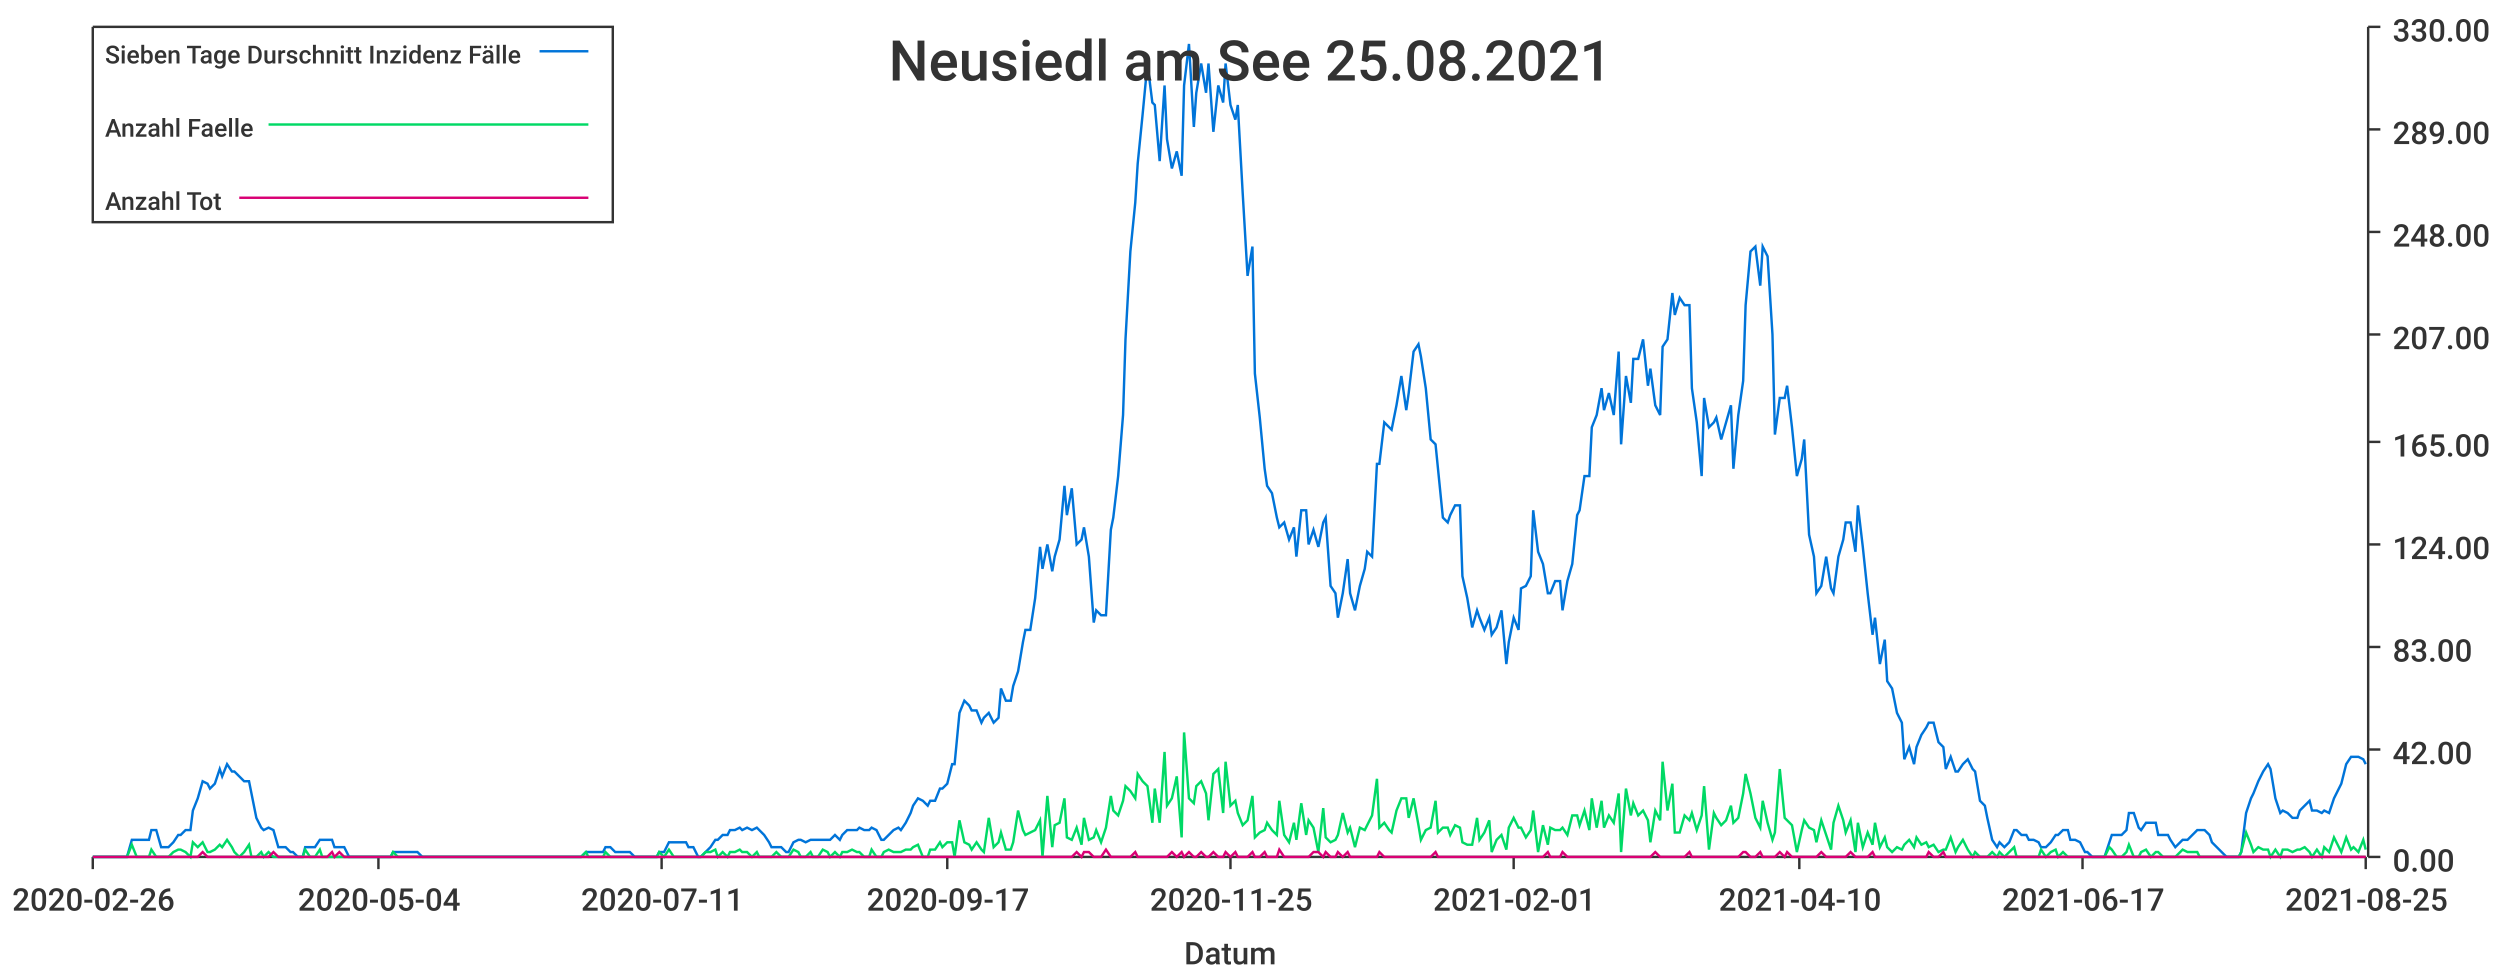
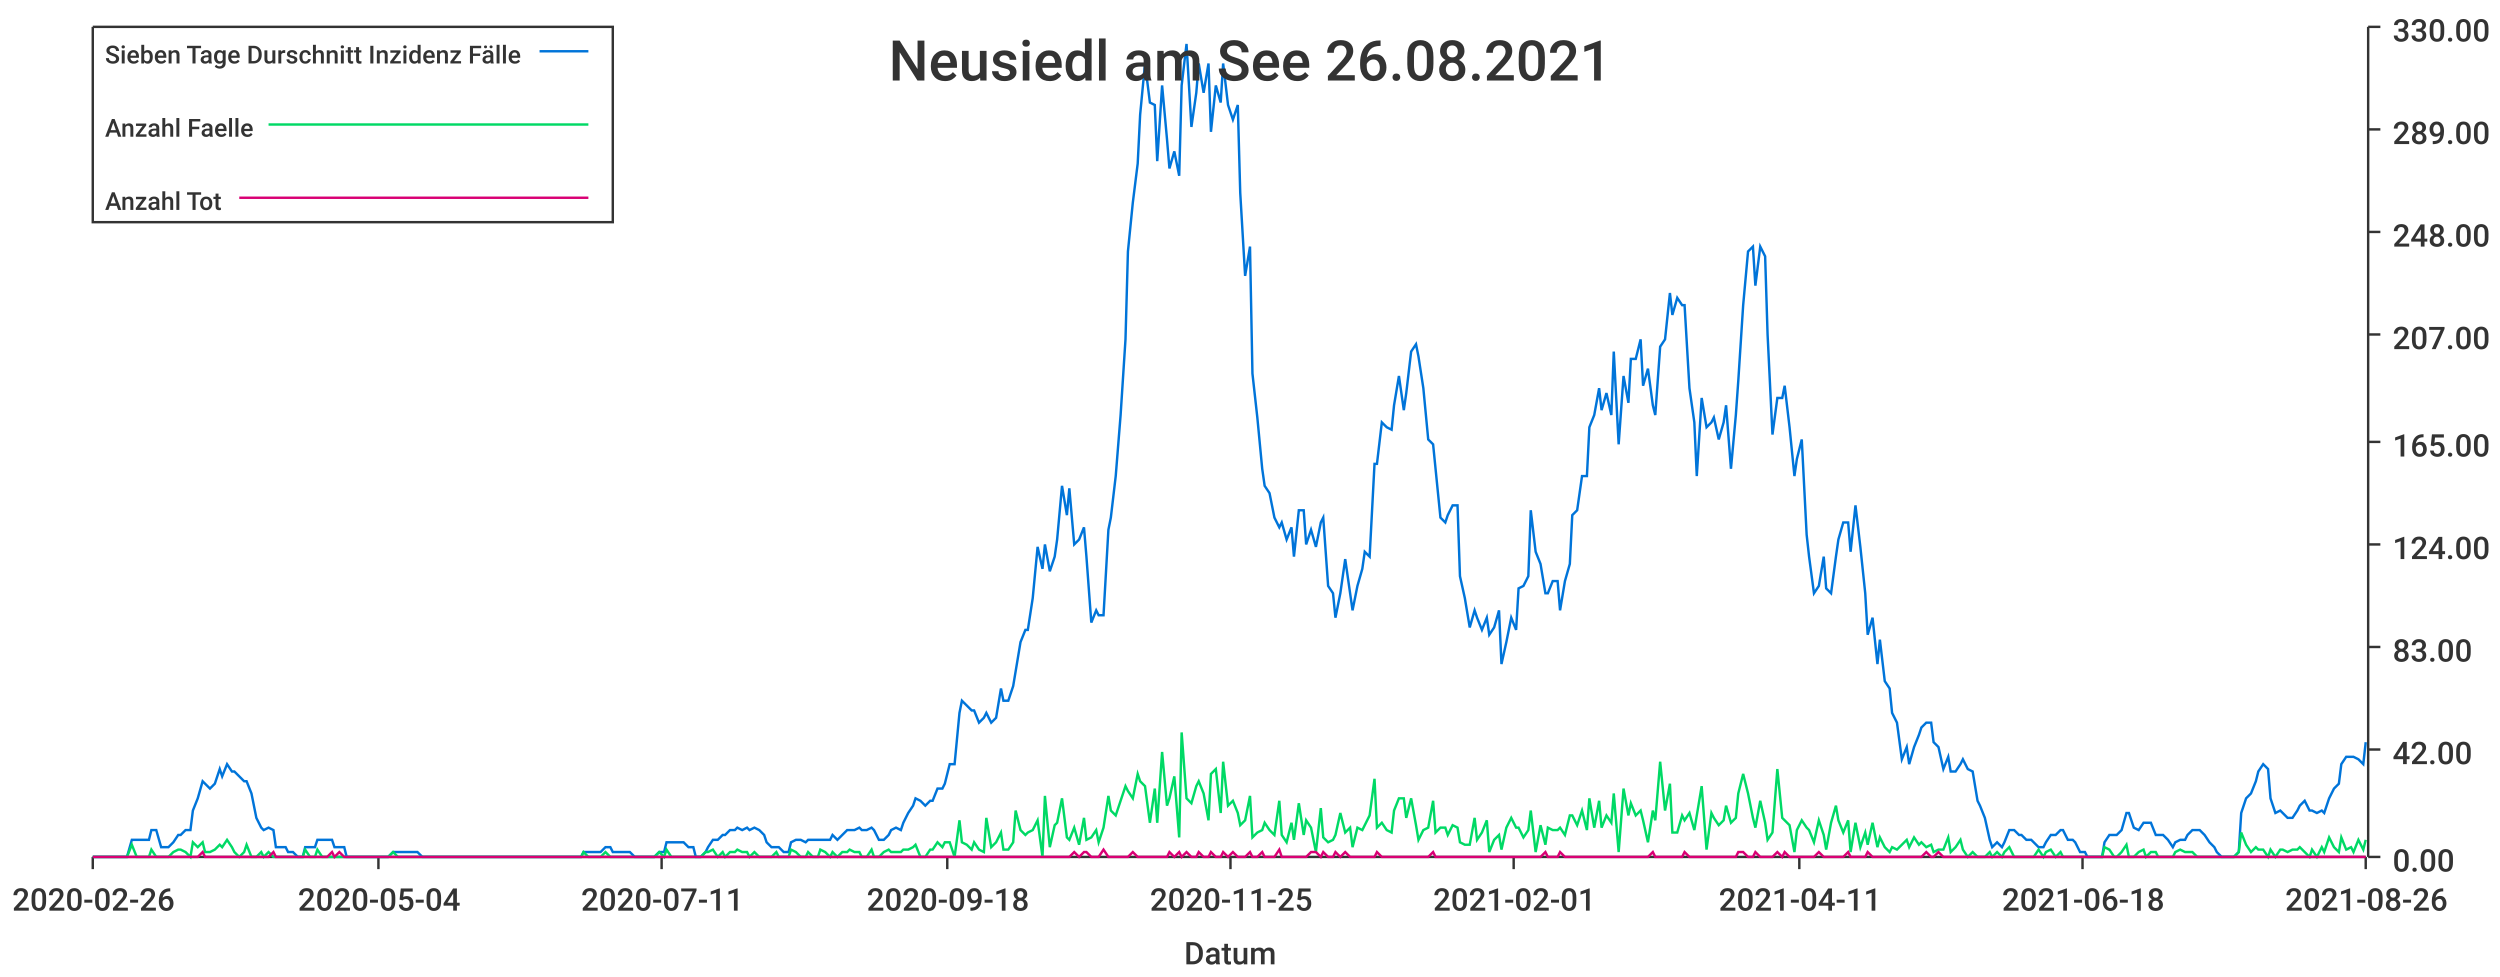
<svg xmlns="http://www.w3.org/2000/svg" width="1024" height="400">\n<path d="M 0 0 L 1024 0 L 1024 400 L 0 400 L 0 0" style="stroke-width:0;stroke:rgba(255,255,255,1.0);fill:rgba(255,255,255,1.0)" />
  <path d="M 38 11 L 969 11 L 969 351 L 38 351 L 38 11" style="stroke-width:0;stroke:rgba(255,255,255,1.0);fill:rgba(255,255,255,1.0)" />
  <path d="M 38 351 L 969 351" style="stroke-width:1;stroke:rgba(51,51,51,1.0);fill:none" />
  <path d="M 38 351 L 38 356" style="stroke-width:1;stroke:rgba(51,51,51,1.0);fill:none" />
  <text x="5" y="373" style="stroke-width:0;stroke:none;fill:rgba(51,51,51,1.0);font-size:12.8px;font-family:'Roboto Medium',sans-serif">2020-02-26</text>
  <path d="M 155 351 L 155 356" style="stroke-width:1;stroke:rgba(51,51,51,1.0);fill:none" />
  <text x="122" y="373" style="stroke-width:0;stroke:none;fill:rgba(51,51,51,1.0);font-size:12.8px;font-family:'Roboto Medium',sans-serif">2020-05-04</text>
  <path d="M 271 351 L 271 356" style="stroke-width:1;stroke:rgba(51,51,51,1.0);fill:none" />
  <text x="238" y="373" style="stroke-width:0;stroke:none;fill:rgba(51,51,51,1.0);font-size:12.8px;font-family:'Roboto Medium',sans-serif">2020-07-11</text>
  <path d="M 388 351 L 388 356" style="stroke-width:1;stroke:rgba(51,51,51,1.0);fill:none" />
-   <text x="355" y="373" style="stroke-width:0;stroke:none;fill:rgba(51,51,51,1.0);font-size:12.8px;font-family:'Roboto Medium',sans-serif">2020-09-17</text>
+   <text x="355" y="373" style="stroke-width:0;stroke:none;fill:rgba(51,51,51,1.0);font-size:12.8px;font-family:'Roboto Medium',sans-serif">2020-09-18</text>
  <path d="M 504 351 L 504 356" style="stroke-width:1;stroke:rgba(51,51,51,1.0);fill:none" />
  <text x="471" y="373" style="stroke-width:0;stroke:none;fill:rgba(51,51,51,1.0);font-size:12.8px;font-family:'Roboto Medium',sans-serif">2020-11-25</text>
  <path d="M 620 351 L 620 356" style="stroke-width:1;stroke:rgba(51,51,51,1.0);fill:none" />
  <text x="587" y="373" style="stroke-width:0;stroke:none;fill:rgba(51,51,51,1.0);font-size:12.8px;font-family:'Roboto Medium',sans-serif">2021-02-01</text>
  <path d="M 737 351 L 737 356" style="stroke-width:1;stroke:rgba(51,51,51,1.0);fill:none" />
-   <text x="704" y="373" style="stroke-width:0;stroke:none;fill:rgba(51,51,51,1.0);font-size:12.8px;font-family:'Roboto Medium',sans-serif">2021-04-10</text>
+   <text x="704" y="373" style="stroke-width:0;stroke:none;fill:rgba(51,51,51,1.0);font-size:12.8px;font-family:'Roboto Medium',sans-serif">2021-04-11</text>
  <path d="M 853 351 L 853 356" style="stroke-width:1;stroke:rgba(51,51,51,1.0);fill:none" />
-   <text x="820" y="373" style="stroke-width:0;stroke:none;fill:rgba(51,51,51,1.0);font-size:12.8px;font-family:'Roboto Medium',sans-serif">2021-06-17</text>
+   <text x="820" y="373" style="stroke-width:0;stroke:none;fill:rgba(51,51,51,1.0);font-size:12.8px;font-family:'Roboto Medium',sans-serif">2021-06-18</text>
  <path d="M 969 351 L 969 356" style="stroke-width:1;stroke:rgba(51,51,51,1.0);fill:none" />
-   <text x="936" y="373" style="stroke-width:0;stroke:none;fill:rgba(51,51,51,1.0);font-size:12.8px;font-family:'Roboto Medium',sans-serif">2021-08-25</text>
+   <text x="936" y="373" style="stroke-width:0;stroke:none;fill:rgba(51,51,51,1.0);font-size:12.8px;font-family:'Roboto Medium',sans-serif">2021-08-26</text>
  <text x="485" y="395" style="stroke-width:0;stroke:none;fill:rgba(51,51,51,1.0);font-size:12.8px;font-family:'Roboto Medium',sans-serif">Datum</text>
  <path d="M 970 351 L 970 11" style="stroke-width:1;stroke:rgba(51,51,51,1.0);fill:none" />
  <path d="M 970 351 L 975 351" style="stroke-width:1;stroke:rgba(51,51,51,1.0);fill:none" />
  <text x="980" y="357" style="stroke-width:0;stroke:none;fill:rgba(51,51,51,1.0);font-size:12.8px;font-family:'Roboto Medium',sans-serif">0.00</text>
  <path d="M 970 307 L 975 307" style="stroke-width:1;stroke:rgba(51,51,51,1.0);fill:none" />
  <text x="980" y="313" style="stroke-width:0;stroke:none;fill:rgba(51,51,51,1.0);font-size:12.8px;font-family:'Roboto Medium',sans-serif">42.00</text>
  <path d="M 970 265 L 975 265" style="stroke-width:1;stroke:rgba(51,51,51,1.0);fill:none" />
  <text x="980" y="271" style="stroke-width:0;stroke:none;fill:rgba(51,51,51,1.0);font-size:12.8px;font-family:'Roboto Medium',sans-serif">83.00</text>
  <path d="M 970 223 L 975 223" style="stroke-width:1;stroke:rgba(51,51,51,1.0);fill:none" />
  <text x="980" y="229" style="stroke-width:0;stroke:none;fill:rgba(51,51,51,1.0);font-size:12.8px;font-family:'Roboto Medium',sans-serif">124.00</text>
  <path d="M 970 181 L 975 181" style="stroke-width:1;stroke:rgba(51,51,51,1.0);fill:none" />
  <text x="980" y="187" style="stroke-width:0;stroke:none;fill:rgba(51,51,51,1.0);font-size:12.8px;font-family:'Roboto Medium',sans-serif">165.00</text>
  <path d="M 970 137 L 975 137" style="stroke-width:1;stroke:rgba(51,51,51,1.0);fill:none" />
  <text x="980" y="143" style="stroke-width:0;stroke:none;fill:rgba(51,51,51,1.0);font-size:12.8px;font-family:'Roboto Medium',sans-serif">207.00</text>
  <path d="M 970 95 L 975 95" style="stroke-width:1;stroke:rgba(51,51,51,1.0);fill:none" />
  <text x="980" y="101" style="stroke-width:0;stroke:none;fill:rgba(51,51,51,1.0);font-size:12.8px;font-family:'Roboto Medium',sans-serif">248.00</text>
  <path d="M 970 53 L 975 53" style="stroke-width:1;stroke:rgba(51,51,51,1.0);fill:none" />
  <text x="980" y="59" style="stroke-width:0;stroke:none;fill:rgba(51,51,51,1.0);font-size:12.8px;font-family:'Roboto Medium',sans-serif">289.00</text>
  <path d="M 970 11 L 975 11" style="stroke-width:1;stroke:rgba(51,51,51,1.0);fill:none" />
  <text x="980" y="17" style="stroke-width:0;stroke:none;fill:rgba(51,51,51,1.0);font-size:12.8px;font-family:'Roboto Medium',sans-serif">330.00</text>
-   <path d="M 38 351 L 40 351 L 42 351 L 44 351 L 45 351 L 47 351 L 49 351 L 50 351 L 52 351 L 54 344 L 56 344 L 57 344 L 59 344 L 61 344 L 62 340 L 64 340 L 66 347 L 67 347 L 69 347 L 71 345 L 73 342 L 74 342 L 76 340 L 78 340 L 79 332 L 81 327 L 83 320 L 85 321 L 86 323 L 88 321 L 90 315 L 91 318 L 93 313 L 95 316 L 96 316 L 98 318 L 100 320 L 102 320 L 103 325 L 105 335 L 107 339 L 108 340 L 110 339 L 112 340 L 114 347 L 115 347 L 117 347 L 119 349 L 120 349 L 122 351 L 124 351 L 125 347 L 127 347 L 129 347 L 131 344 L 132 344 L 134 344 L 136 344 L 137 347 L 139 347 L 141 347 L 143 351 L 144 351 L 146 351 L 148 351 L 149 351 L 151 351 L 153 351 L 154 351 L 156 351 L 158 351 L 160 351 L 161 349 L 163 349 L 165 349 L 166 349 L 168 349 L 170 349 L 171 349 L 173 351 L 175 351 L 177 351 L 178 351 L 180 351 L 182 351 L 183 351 L 185 351 L 187 351 L 189 351 L 190 351 L 192 351 L 194 351 L 195 351 L 197 351 L 199 351 L 200 351 L 202 351 L 204 351 L 206 351 L 207 351 L 209 351 L 211 351 L 212 351 L 214 351 L 216 351 L 218 351 L 219 351 L 221 351 L 223 351 L 224 351 L 226 351 L 228 351 L 229 351 L 231 351 L 233 351 L 235 351 L 236 351 L 238 351 L 240 349 L 241 349 L 243 349 L 245 349 L 247 349 L 248 347 L 250 347 L 252 349 L 253 349 L 255 349 L 257 349 L 258 349 L 260 351 L 262 351 L 264 351 L 265 351 L 267 351 L 269 351 L 270 349 L 272 349 L 274 345 L 276 345 L 277 345 L 279 345 L 281 345 L 282 347 L 284 347 L 286 351 L 287 351 L 289 349 L 291 347 L 293 344 L 294 344 L 296 342 L 298 342 L 299 340 L 301 340 L 303 339 L 304 340 L 306 339 L 308 340 L 310 339 L 311 340 L 313 342 L 315 345 L 316 347 L 318 347 L 320 347 L 322 349 L 323 349 L 325 345 L 327 344 L 328 344 L 330 345 L 332 344 L 333 344 L 335 344 L 337 344 L 339 344 L 340 344 L 342 342 L 344 344 L 345 342 L 347 340 L 349 340 L 351 340 L 352 339 L 354 340 L 356 340 L 357 339 L 359 340 L 361 344 L 362 344 L 364 342 L 366 340 L 368 339 L 369 340 L 371 337 L 373 333 L 374 330 L 376 327 L 378 328 L 380 330 L 381 328 L 383 328 L 385 323 L 386 323 L 388 321 L 390 313 L 391 313 L 393 292 L 395 287 L 397 289 L 398 291 L 400 291 L 402 296 L 403 294 L 405 292 L 407 296 L 409 294 L 410 282 L 412 287 L 414 287 L 415 281 L 417 275 L 419 263 L 420 258 L 422 258 L 424 245 L 426 224 L 427 233 L 429 223 L 431 234 L 432 228 L 434 221 L 436 199 L 437 211 L 439 200 L 441 223 L 443 221 L 444 216 L 446 228 L 448 255 L 449 250 L 451 252 L 453 252 L 455 217 L 456 212 L 458 195 L 460 170 L 461 139 L 463 103 L 465 83 L 466 67 L 468 47 L 470 26 L 472 42 L 473 43 L 475 66 L 477 35 L 478 57 L 480 69 L 482 62 L 484 72 L 485 35 L 487 18 L 489 52 L 490 38 L 492 26 L 494 38 L 495 26 L 497 54 L 499 35 L 501 42 L 502 26 L 504 43 L 506 49 L 507 43 L 509 79 L 511 113 L 513 101 L 514 153 L 516 171 L 518 192 L 519 199 L 521 202 L 523 212 L 524 216 L 526 214 L 528 221 L 530 216 L 531 228 L 533 209 L 535 209 L 536 223 L 538 217 L 540 224 L 542 214 L 543 212 L 545 240 L 547 243 L 548 253 L 550 243 L 552 229 L 553 243 L 555 250 L 557 240 L 559 233 L 560 226 L 562 228 L 564 190 L 565 190 L 567 173 L 569 175 L 570 176 L 572 166 L 574 154 L 576 168 L 577 161 L 579 144 L 581 141 L 582 146 L 584 159 L 586 180 L 588 182 L 589 192 L 591 212 L 593 214 L 594 211 L 596 207 L 598 207 L 599 236 L 601 245 L 603 257 L 605 250 L 606 253 L 608 258 L 610 253 L 611 260 L 613 257 L 615 250 L 617 272 L 618 263 L 620 253 L 622 258 L 623 241 L 625 240 L 627 236 L 628 209 L 630 226 L 632 231 L 634 243 L 635 243 L 637 238 L 639 238 L 640 250 L 642 238 L 644 231 L 646 211 L 647 209 L 649 195 L 651 195 L 652 175 L 654 170 L 656 159 L 657 168 L 659 161 L 661 170 L 663 144 L 664 182 L 666 154 L 668 165 L 669 147 L 671 147 L 673 139 L 675 158 L 676 151 L 678 166 L 680 170 L 681 142 L 683 139 L 685 120 L 686 129 L 688 122 L 690 125 L 692 125 L 693 159 L 695 173 L 697 195 L 698 163 L 700 175 L 702 173 L 703 171 L 705 180 L 707 173 L 709 166 L 710 192 L 712 170 L 714 156 L 715 125 L 717 103 L 719 101 L 721 117 L 722 101 L 724 105 L 726 137 L 727 178 L 729 163 L 731 163 L 732 158 L 734 175 L 736 195 L 738 188 L 739 180 L 741 219 L 743 228 L 744 243 L 746 240 L 748 228 L 750 241 L 751 243 L 753 228 L 755 221 L 756 214 L 758 214 L 760 226 L 761 207 L 763 224 L 765 243 L 767 260 L 768 253 L 770 272 L 772 262 L 773 279 L 775 282 L 777 292 L 779 296 L 780 311 L 782 306 L 784 313 L 785 306 L 787 301 L 789 298 L 790 296 L 792 296 L 794 304 L 796 306 L 797 315 L 799 310 L 801 316 L 802 316 L 804 313 L 806 311 L 808 315 L 809 316 L 811 328 L 813 330 L 814 335 L 816 344 L 818 347 L 819 345 L 821 347 L 823 345 L 825 340 L 826 340 L 828 342 L 830 342 L 831 344 L 833 344 L 835 345 L 836 347 L 838 347 L 840 345 L 842 342 L 843 342 L 845 340 L 847 340 L 848 344 L 850 344 L 852 345 L 854 349 L 855 349 L 857 351 L 859 351 L 860 351 L 862 351 L 864 345 L 865 342 L 867 342 L 869 342 L 871 340 L 872 333 L 874 333 L 876 339 L 877 340 L 879 337 L 881 337 L 883 337 L 884 342 L 886 342 L 888 342 L 889 344 L 891 347 L 893 345 L 894 344 L 896 344 L 898 342 L 900 340 L 901 340 L 903 340 L 905 342 L 906 345 L 908 347 L 910 349 L 912 351 L 913 351 L 915 351 L 917 351 L 918 349 L 920 333 L 922 327 L 923 325 L 925 320 L 927 316 L 929 313 L 930 315 L 932 327 L 934 333 L 935 332 L 937 333 L 939 335 L 941 335 L 942 332 L 944 330 L 946 328 L 947 332 L 949 332 L 951 333 L 952 332 L 954 333 L 956 327 L 958 323 L 959 321 L 961 313 L 963 310 L 964 310 L 966 310 L 968 311 L 969 313" style="stroke-width:1;stroke:rgba(0,116,217,1.0);fill:none" />
-   <path d="M 38 351 L 40 351 L 42 351 L 44 351 L 45 351 L 47 351 L 49 351 L 50 351 L 52 351 L 54 346 L 56 351 L 57 351 L 59 351 L 61 351 L 62 348 L 64 351 L 66 351 L 67 351 L 69 351 L 71 349 L 73 348 L 74 348 L 76 349 L 78 351 L 79 345 L 81 347 L 83 345 L 85 349 L 86 349 L 88 348 L 90 346 L 91 347 L 93 344 L 95 347 L 96 349 L 98 351 L 100 349 L 102 346 L 103 351 L 105 351 L 107 349 L 108 351 L 110 349 L 112 351 L 114 351 L 115 351 L 117 351 L 119 351 L 120 351 L 122 351 L 124 351 L 125 348 L 127 351 L 129 351 L 131 348 L 132 351 L 134 351 L 136 351 L 137 351 L 139 351 L 141 351 L 143 351 L 144 351 L 146 351 L 148 351 L 149 351 L 151 351 L 153 351 L 154 351 L 156 351 L 158 351 L 160 351 L 161 349 L 163 351 L 165 351 L 166 351 L 168 351 L 170 351 L 171 351 L 173 351 L 175 351 L 177 351 L 178 351 L 180 351 L 182 351 L 183 351 L 185 351 L 187 351 L 189 351 L 190 351 L 192 351 L 194 351 L 195 351 L 197 351 L 199 351 L 200 351 L 202 351 L 204 351 L 206 351 L 207 351 L 209 351 L 211 351 L 212 351 L 214 351 L 216 351 L 218 351 L 219 351 L 221 351 L 223 351 L 224 351 L 226 351 L 228 351 L 229 351 L 231 351 L 233 351 L 235 351 L 236 351 L 238 351 L 240 349 L 241 351 L 243 351 L 245 351 L 247 351 L 248 349 L 250 351 L 252 351 L 253 351 L 255 351 L 257 351 L 258 351 L 260 351 L 262 351 L 264 351 L 265 351 L 267 351 L 269 351 L 270 349 L 272 351 L 274 348 L 276 351 L 277 351 L 279 351 L 281 351 L 282 351 L 284 351 L 286 351 L 287 351 L 289 349 L 291 349 L 293 348 L 294 351 L 296 349 L 298 351 L 299 349 L 301 349 L 303 348 L 304 349 L 306 349 L 308 351 L 310 349 L 311 351 L 313 351 L 315 351 L 316 351 L 318 349 L 320 351 L 322 351 L 323 351 L 325 348 L 327 349 L 328 351 L 330 351 L 332 349 L 333 351 L 335 351 L 337 348 L 339 349 L 340 351 L 342 349 L 344 351 L 345 349 L 347 349 L 349 348 L 351 349 L 352 349 L 354 351 L 356 351 L 357 348 L 359 351 L 361 351 L 362 349 L 364 348 L 366 349 L 368 349 L 369 349 L 371 348 L 373 348 L 374 347 L 376 346 L 378 351 L 380 351 L 381 348 L 383 348 L 385 345 L 386 347 L 388 345 L 390 345 L 391 351 L 393 336 L 395 345 L 397 346 L 398 348 L 400 345 L 402 348 L 403 349 L 405 335 L 407 347 L 409 345 L 410 341 L 412 348 L 414 348 L 415 345 L 417 332 L 419 340 L 420 342 L 422 341 L 424 340 L 426 336 L 427 351 L 429 326 L 431 347 L 432 338 L 434 337 L 436 327 L 437 343 L 439 344 L 441 339 L 443 346 L 444 335 L 446 344 L 448 343 L 449 340 L 451 345 L 453 339 L 455 326 L 456 332 L 458 334 L 460 328 L 461 322 L 463 324 L 465 327 L 466 317 L 468 320 L 470 322 L 472 337 L 473 323 L 475 337 L 477 308 L 478 330 L 480 327 L 482 318 L 484 343 L 485 300 L 487 327 L 489 329 L 490 322 L 492 320 L 494 325 L 495 336 L 497 317 L 499 315 L 501 333 L 502 312 L 504 330 L 506 328 L 507 333 L 509 338 L 511 336 L 513 326 L 514 343 L 516 341 L 518 340 L 519 337 L 521 340 L 523 342 L 524 328 L 526 342 L 528 345 L 530 337 L 531 344 L 533 329 L 535 342 L 536 336 L 538 339 L 540 349 L 542 331 L 543 343 L 545 345 L 547 344 L 548 342 L 550 333 L 552 341 L 553 339 L 555 347 L 557 339 L 559 340 L 560 338 L 562 334 L 564 319 L 565 339 L 567 337 L 569 340 L 570 341 L 572 332 L 574 327 L 576 327 L 577 335 L 579 327 L 581 338 L 582 344 L 584 340 L 586 339 L 588 328 L 589 341 L 591 339 L 593 339 L 594 342 L 596 338 L 598 339 L 599 345 L 601 346 L 603 346 L 605 335 L 606 344 L 608 341 L 610 336 L 611 349 L 613 344 L 615 342 L 617 348 L 618 339 L 620 335 L 622 339 L 623 339 L 625 343 L 627 340 L 628 332 L 630 349 L 632 338 L 634 346 L 635 339 L 637 340 L 639 340 L 640 339 L 642 342 L 644 334 L 646 334 L 647 338 L 649 332 L 651 340 L 652 327 L 654 339 L 656 328 L 657 339 L 659 334 L 661 337 L 663 325 L 664 349 L 666 323 L 668 334 L 669 329 L 671 334 L 673 332 L 675 336 L 676 345 L 678 332 L 680 336 L 681 312 L 683 332 L 685 321 L 686 341 L 688 341 L 690 334 L 692 336 L 693 333 L 695 340 L 697 334 L 698 322 L 700 348 L 702 333 L 703 335 L 705 338 L 707 336 L 709 330 L 710 337 L 712 335 L 714 325 L 715 317 L 717 325 L 719 335 L 721 339 L 722 328 L 724 337 L 726 344 L 727 341 L 729 315 L 731 335 L 732 336 L 734 338 L 736 349 L 738 340 L 739 336 L 741 339 L 743 340 L 744 345 L 746 336 L 748 342 L 750 348 L 751 337 L 753 330 L 755 336 L 756 341 L 758 336 L 760 349 L 761 337 L 763 347 L 765 341 L 767 346 L 768 337 L 770 347 L 772 343 L 773 347 L 775 349 L 777 347 L 779 348 L 780 346 L 782 344 L 784 347 L 785 343 L 787 346 L 789 345 L 790 347 L 792 346 L 794 349 L 796 348 L 797 348 L 799 343 L 801 349 L 802 347 L 804 344 L 806 348 L 808 351 L 809 349 L 811 351 L 813 351 L 814 351 L 816 349 L 818 351 L 819 349 L 821 351 L 823 349 L 825 347 L 826 351 L 828 351 L 830 351 L 831 351 L 833 351 L 835 351 L 836 348 L 838 351 L 840 349 L 842 348 L 843 351 L 845 349 L 847 351 L 848 351 L 850 351 L 852 351 L 854 351 L 855 351 L 857 351 L 859 351 L 860 351 L 862 351 L 864 347 L 865 348 L 867 351 L 869 351 L 871 349 L 872 346 L 874 351 L 876 351 L 877 349 L 879 348 L 881 351 L 883 349 L 884 349 L 886 351 L 888 351 L 889 351 L 891 351 L 893 349 L 894 348 L 896 349 L 898 349 L 900 349 L 901 351 L 903 351 L 905 351 L 906 351 L 908 351 L 910 351 L 912 351 L 913 351 L 915 351 L 917 351 L 918 349 L 920 341 L 922 346 L 923 349 L 925 347 L 927 348 L 929 348 L 930 351 L 932 348 L 934 351 L 935 348 L 937 348 L 939 349 L 941 348 L 942 348 L 944 347 L 946 349 L 947 351 L 949 348 L 951 351 L 952 347 L 954 349 L 956 343 L 958 347 L 959 349 L 961 343 L 963 348 L 964 347 L 966 349 L 968 344 L 969 348" style="stroke-width:1;stroke:rgba(0,217,101,1.0);fill:none" />
-   <path d="M 38 351 L 40 351 L 42 351 L 44 351 L 45 351 L 47 351 L 49 351 L 50 351 L 52 351 L 54 351 L 56 351 L 57 351 L 59 351 L 61 351 L 62 351 L 64 351 L 66 351 L 67 351 L 69 351 L 71 351 L 73 351 L 74 351 L 76 351 L 78 351 L 79 351 L 81 351 L 83 349 L 85 351 L 86 351 L 88 351 L 90 351 L 91 351 L 93 351 L 95 351 L 96 351 L 98 351 L 100 351 L 102 351 L 103 351 L 105 351 L 107 351 L 108 351 L 110 351 L 112 349 L 114 351 L 115 351 L 117 351 L 119 351 L 120 351 L 122 351 L 124 351 L 125 351 L 127 351 L 129 351 L 131 351 L 132 351 L 134 351 L 136 349 L 137 351 L 139 349 L 141 351 L 143 351 L 144 351 L 146 351 L 148 351 L 149 351 L 151 351 L 153 351 L 154 351 L 156 351 L 158 351 L 160 351 L 161 351 L 163 351 L 165 351 L 166 351 L 168 351 L 170 351 L 171 351 L 173 351 L 175 351 L 177 351 L 178 351 L 180 351 L 182 351 L 183 351 L 185 351 L 187 351 L 189 351 L 190 351 L 192 351 L 194 351 L 195 351 L 197 351 L 199 351 L 200 351 L 202 351 L 204 351 L 206 351 L 207 351 L 209 351 L 211 351 L 212 351 L 214 351 L 216 351 L 218 351 L 219 351 L 221 351 L 223 351 L 224 351 L 226 351 L 228 351 L 229 351 L 231 351 L 233 351 L 235 351 L 236 351 L 238 351 L 240 351 L 241 351 L 243 351 L 245 351 L 247 351 L 248 351 L 250 351 L 252 351 L 253 351 L 255 351 L 257 351 L 258 351 L 260 351 L 262 351 L 264 351 L 265 351 L 267 351 L 269 351 L 270 351 L 272 351 L 274 351 L 276 351 L 277 351 L 279 351 L 281 351 L 282 351 L 284 351 L 286 351 L 287 351 L 289 351 L 291 351 L 293 351 L 294 351 L 296 351 L 298 351 L 299 351 L 301 351 L 303 351 L 304 351 L 306 351 L 308 351 L 310 351 L 311 351 L 313 351 L 315 351 L 316 351 L 318 351 L 320 351 L 322 351 L 323 351 L 325 351 L 327 351 L 328 351 L 330 351 L 332 351 L 333 351 L 335 351 L 337 351 L 339 351 L 340 351 L 342 351 L 344 351 L 345 351 L 347 351 L 349 351 L 351 351 L 352 351 L 354 351 L 356 351 L 357 351 L 359 351 L 361 351 L 362 351 L 364 351 L 366 351 L 368 351 L 369 351 L 371 351 L 373 351 L 374 351 L 376 351 L 378 351 L 380 351 L 381 351 L 383 351 L 385 351 L 386 351 L 388 351 L 390 351 L 391 351 L 393 351 L 395 351 L 397 351 L 398 351 L 400 351 L 402 351 L 403 351 L 405 351 L 407 351 L 409 351 L 410 351 L 412 351 L 414 351 L 415 351 L 417 351 L 419 351 L 420 351 L 422 351 L 424 351 L 426 351 L 427 351 L 429 351 L 431 351 L 432 351 L 434 351 L 436 351 L 437 351 L 439 351 L 441 349 L 443 351 L 444 349 L 446 349 L 448 351 L 449 351 L 451 351 L 453 348 L 455 351 L 456 351 L 458 351 L 460 351 L 461 351 L 463 351 L 465 349 L 466 351 L 468 351 L 470 351 L 472 351 L 473 351 L 475 351 L 477 351 L 478 351 L 480 349 L 482 351 L 484 349 L 485 351 L 487 349 L 489 351 L 490 351 L 492 349 L 494 351 L 495 351 L 497 349 L 499 351 L 501 351 L 502 349 L 504 351 L 506 349 L 507 351 L 509 351 L 511 351 L 513 349 L 514 351 L 516 351 L 518 349 L 519 351 L 521 351 L 523 351 L 524 348 L 526 351 L 528 351 L 530 351 L 531 351 L 533 351 L 535 351 L 536 351 L 538 349 L 540 349 L 542 351 L 543 349 L 545 351 L 547 351 L 548 349 L 550 351 L 552 349 L 553 351 L 555 351 L 557 351 L 559 351 L 560 351 L 562 351 L 564 351 L 565 349 L 567 351 L 569 351 L 570 351 L 572 351 L 574 351 L 576 351 L 577 351 L 579 351 L 581 351 L 582 351 L 584 351 L 586 351 L 588 349 L 589 351 L 591 351 L 593 351 L 594 351 L 596 351 L 598 351 L 599 351 L 601 351 L 603 351 L 605 351 L 606 351 L 608 351 L 610 351 L 611 351 L 613 351 L 615 351 L 617 351 L 618 351 L 620 351 L 622 351 L 623 351 L 625 351 L 627 351 L 628 351 L 630 351 L 632 351 L 634 349 L 635 351 L 637 351 L 639 351 L 640 349 L 642 351 L 644 351 L 646 351 L 647 351 L 649 351 L 651 351 L 652 351 L 654 351 L 656 351 L 657 351 L 659 351 L 661 351 L 663 351 L 664 351 L 666 351 L 668 351 L 669 351 L 671 351 L 673 351 L 675 351 L 676 351 L 678 349 L 680 351 L 681 351 L 683 351 L 685 351 L 686 351 L 688 351 L 690 351 L 692 349 L 693 351 L 695 351 L 697 351 L 698 351 L 700 351 L 702 351 L 703 351 L 705 351 L 707 351 L 709 351 L 710 351 L 712 351 L 714 349 L 715 349 L 717 351 L 719 351 L 721 349 L 722 351 L 724 351 L 726 351 L 727 351 L 729 349 L 731 351 L 732 349 L 734 351 L 736 351 L 738 351 L 739 351 L 741 351 L 743 351 L 744 351 L 746 349 L 748 351 L 750 351 L 751 351 L 753 351 L 755 351 L 756 351 L 758 349 L 760 351 L 761 351 L 763 351 L 765 351 L 767 349 L 768 351 L 770 351 L 772 351 L 773 351 L 775 351 L 777 351 L 779 351 L 780 351 L 782 351 L 784 351 L 785 351 L 787 351 L 789 351 L 790 349 L 792 351 L 794 351 L 796 349 L 797 351 L 799 351 L 801 351 L 802 351 L 804 351 L 806 351 L 808 351 L 809 351 L 811 351 L 813 351 L 814 351 L 816 351 L 818 351 L 819 351 L 821 351 L 823 351 L 825 351 L 826 351 L 828 351 L 830 351 L 831 351 L 833 351 L 835 351 L 836 351 L 838 351 L 840 351 L 842 351 L 843 351 L 845 351 L 847 351 L 848 351 L 850 351 L 852 351 L 854 351 L 855 351 L 857 351 L 859 351 L 860 351 L 862 351 L 864 351 L 865 351 L 867 351 L 869 351 L 871 351 L 872 351 L 874 351 L 876 351 L 877 351 L 879 351 L 881 351 L 883 351 L 884 351 L 886 351 L 888 351 L 889 351 L 891 351 L 893 351 L 894 351 L 896 351 L 898 351 L 900 351 L 901 351 L 903 351 L 905 351 L 906 351 L 908 351 L 910 351 L 912 351 L 913 351 L 915 351 L 917 351 L 918 351 L 920 351 L 922 351 L 923 351 L 925 351 L 927 351 L 929 351 L 930 351 L 932 351 L 934 351 L 935 351 L 937 351 L 939 351 L 941 351 L 942 351 L 944 351 L 946 351 L 947 351 L 949 351 L 951 351 L 952 351 L 954 351 L 956 351 L 958 351 L 959 351 L 961 351 L 963 351 L 964 351 L 966 351 L 968 351 L 969 351" style="stroke-width:1;stroke:rgba(217,0,116,1.0);fill:none" />
-   <text x="364" y="33" style="stroke-width:0;stroke:none;fill:rgba(51,51,51,1.0);font-size:23.0px;font-family:'Roboto Medium',sans-serif">Neusiedl am See 25.08.2021</text>
+   <path d="M 38 351 L 40 351 L 42 351 L 44 351 L 45 351 L 47 351 L 49 351 L 50 351 L 52 351 L 54 344 L 56 344 L 57 344 L 59 344 L 61 344 L 62 340 L 64 340 L 66 347 L 67 347 L 69 347 L 71 345 L 73 342 L 74 342 L 76 340 L 78 340 L 79 332 L 81 327 L 83 320 L 84 321 L 86 323 L 88 321 L 90 315 L 91 318 L 93 313 L 95 316 L 96 316 L 98 318 L 100 320 L 101 320 L 103 325 L 105 335 L 107 339 L 108 340 L 110 339 L 112 340 L 113 347 L 115 347 L 117 347 L 118 349 L 120 349 L 122 351 L 124 351 L 125 347 L 127 347 L 129 347 L 130 344 L 132 344 L 134 344 L 136 344 L 137 347 L 139 347 L 141 347 L 142 351 L 144 351 L 146 351 L 147 351 L 149 351 L 151 351 L 153 351 L 154 351 L 156 351 L 158 351 L 159 351 L 161 349 L 163 349 L 164 349 L 166 349 L 168 349 L 170 349 L 171 349 L 173 351 L 175 351 L 176 351 L 178 351 L 180 351 L 181 351 L 183 351 L 185 351 L 187 351 L 188 351 L 190 351 L 192 351 L 193 351 L 195 351 L 197 351 L 198 351 L 200 351 L 202 351 L 204 351 L 205 351 L 207 351 L 209 351 L 210 351 L 212 351 L 214 351 L 216 351 L 217 351 L 219 351 L 221 351 L 222 351 L 224 351 L 226 351 L 227 351 L 229 351 L 231 351 L 233 351 L 234 351 L 236 351 L 238 351 L 239 349 L 241 349 L 243 349 L 244 349 L 246 349 L 248 347 L 250 347 L 251 349 L 253 349 L 255 349 L 256 349 L 258 349 L 260 351 L 261 351 L 263 351 L 265 351 L 267 351 L 268 351 L 270 349 L 272 349 L 273 345 L 275 345 L 277 345 L 278 345 L 280 345 L 282 347 L 284 347 L 285 351 L 287 351 L 289 349 L 290 347 L 292 344 L 294 344 L 296 342 L 297 342 L 299 340 L 301 340 L 302 339 L 304 340 L 306 339 L 307 340 L 309 339 L 311 340 L 313 342 L 314 345 L 316 347 L 318 347 L 319 347 L 321 349 L 323 349 L 324 345 L 326 344 L 328 344 L 330 345 L 331 344 L 333 344 L 335 344 L 336 344 L 338 344 L 340 344 L 341 342 L 343 344 L 345 342 L 347 340 L 348 340 L 350 340 L 352 339 L 353 340 L 355 340 L 357 339 L 358 340 L 360 344 L 362 344 L 364 342 L 365 340 L 367 339 L 369 340 L 370 337 L 372 333 L 374 330 L 375 327 L 377 328 L 379 330 L 381 328 L 382 328 L 384 323 L 386 323 L 387 321 L 389 313 L 391 313 L 393 292 L 394 287 L 396 289 L 398 291 L 399 291 L 401 296 L 403 294 L 404 292 L 406 296 L 408 294 L 410 282 L 411 287 L 413 287 L 415 281 L 416 275 L 418 263 L 420 258 L 421 258 L 423 245 L 425 224 L 427 233 L 428 223 L 430 234 L 432 228 L 433 221 L 435 199 L 437 211 L 438 200 L 440 223 L 442 221 L 444 216 L 445 228 L 447 255 L 449 250 L 450 252 L 452 252 L 454 217 L 455 212 L 457 195 L 459 170 L 461 139 L 462 103 L 464 83 L 466 67 L 467 47 L 469 26 L 471 42 L 473 43 L 474 66 L 476 35 L 478 57 L 479 69 L 481 62 L 483 72 L 484 35 L 486 18 L 488 52 L 490 38 L 491 26 L 493 38 L 495 26 L 496 54 L 498 35 L 500 42 L 501 26 L 503 43 L 505 49 L 507 43 L 508 79 L 510 113 L 512 101 L 513 153 L 515 171 L 517 192 L 518 199 L 520 202 L 522 212 L 524 216 L 525 214 L 527 221 L 529 216 L 530 228 L 532 209 L 534 209 L 535 223 L 537 217 L 539 224 L 541 214 L 542 212 L 544 240 L 546 243 L 547 253 L 549 243 L 551 229 L 553 243 L 554 250 L 556 240 L 558 233 L 559 226 L 561 228 L 563 190 L 564 190 L 566 173 L 568 175 L 570 176 L 571 166 L 573 154 L 575 168 L 576 161 L 578 144 L 580 141 L 581 146 L 583 159 L 585 180 L 587 182 L 588 192 L 590 212 L 592 214 L 593 211 L 595 207 L 597 207 L 598 236 L 600 245 L 602 257 L 604 250 L 605 253 L 607 258 L 609 253 L 610 260 L 612 257 L 614 250 L 615 272 L 617 263 L 619 253 L 621 258 L 622 241 L 624 240 L 626 236 L 627 209 L 629 226 L 631 231 L 633 243 L 634 243 L 636 238 L 638 238 L 639 250 L 641 238 L 643 231 L 644 211 L 646 209 L 648 195 L 650 195 L 651 175 L 653 170 L 655 159 L 656 168 L 658 161 L 660 170 L 661 144 L 663 182 L 665 154 L 667 165 L 668 147 L 670 147 L 672 139 L 673 158 L 675 151 L 677 166 L 678 170 L 680 142 L 682 139 L 684 120 L 685 129 L 687 122 L 689 125 L 690 125 L 692 159 L 694 173 L 695 195 L 697 163 L 699 175 L 701 173 L 702 171 L 704 180 L 706 173 L 707 166 L 709 192 L 711 170 L 712 156 L 714 125 L 716 103 L 718 101 L 719 117 L 721 101 L 723 105 L 724 137 L 726 178 L 728 163 L 730 163 L 731 158 L 733 175 L 735 195 L 736 188 L 738 180 L 740 219 L 741 228 L 743 243 L 745 240 L 747 228 L 748 241 L 750 243 L 752 228 L 753 221 L 755 214 L 757 214 L 758 226 L 760 207 L 762 224 L 764 243 L 765 260 L 767 253 L 769 272 L 770 262 L 772 279 L 774 282 L 775 292 L 777 296 L 779 311 L 781 306 L 782 313 L 784 306 L 786 301 L 787 298 L 789 296 L 791 296 L 792 304 L 794 306 L 796 315 L 798 310 L 799 316 L 801 316 L 803 313 L 804 311 L 806 315 L 808 316 L 810 328 L 811 330 L 813 335 L 815 344 L 816 347 L 818 345 L 820 347 L 821 345 L 823 340 L 825 340 L 827 342 L 828 342 L 830 344 L 832 344 L 833 345 L 835 347 L 837 347 L 838 345 L 840 342 L 842 342 L 844 340 L 845 340 L 847 344 L 849 344 L 850 345 L 852 349 L 854 349 L 855 351 L 857 351 L 859 351 L 861 351 L 862 345 L 864 342 L 866 342 L 867 342 L 869 340 L 871 333 L 872 333 L 874 339 L 876 340 L 878 337 L 879 337 L 881 337 L 883 342 L 884 342 L 886 342 L 888 344 L 890 347 L 891 345 L 893 344 L 895 344 L 896 342 L 898 340 L 900 340 L 901 340 L 903 342 L 905 345 L 907 347 L 908 349 L 910 351 L 912 351 L 913 351 L 915 351 L 917 349 L 918 333 L 920 327 L 922 325 L 924 320 L 925 316 L 927 313 L 929 315 L 930 327 L 932 333 L 934 332 L 935 333 L 937 335 L 939 335 L 941 332 L 942 330 L 944 328 L 946 332 L 947 332 L 949 333 L 951 332 L 952 333 L 954 327 L 956 323 L 958 321 L 959 313 L 961 310 L 963 310 L 964 310 L 966 311 L 968 313 L 969 304" style="stroke-width:1;stroke:rgba(0,116,217,1.0);fill:none" />
+   <path d="M 38 351 L 40 351 L 42 351 L 44 351 L 45 351 L 47 351 L 49 351 L 50 351 L 52 351 L 54 346 L 56 351 L 57 351 L 59 351 L 61 351 L 62 348 L 64 351 L 66 351 L 67 351 L 69 351 L 71 349 L 73 348 L 74 348 L 76 349 L 78 351 L 79 345 L 81 347 L 83 345 L 84 349 L 86 349 L 88 348 L 90 346 L 91 347 L 93 344 L 95 347 L 96 349 L 98 351 L 100 349 L 101 346 L 103 351 L 105 351 L 107 349 L 108 351 L 110 349 L 112 351 L 113 351 L 115 351 L 117 351 L 118 351 L 120 351 L 122 351 L 124 351 L 125 348 L 127 351 L 129 351 L 130 348 L 132 351 L 134 351 L 136 351 L 137 351 L 139 351 L 141 351 L 142 351 L 144 351 L 146 351 L 147 351 L 149 351 L 151 351 L 153 351 L 154 351 L 156 351 L 158 351 L 159 351 L 161 349 L 163 351 L 164 351 L 166 351 L 168 351 L 170 351 L 171 351 L 173 351 L 175 351 L 176 351 L 178 351 L 180 351 L 181 351 L 183 351 L 185 351 L 187 351 L 188 351 L 190 351 L 192 351 L 193 351 L 195 351 L 197 351 L 198 351 L 200 351 L 202 351 L 204 351 L 205 351 L 207 351 L 209 351 L 210 351 L 212 351 L 214 351 L 216 351 L 217 351 L 219 351 L 221 351 L 222 351 L 224 351 L 226 351 L 227 351 L 229 351 L 231 351 L 233 351 L 234 351 L 236 351 L 238 351 L 239 349 L 241 351 L 243 351 L 244 351 L 246 351 L 248 349 L 250 351 L 251 351 L 253 351 L 255 351 L 256 351 L 258 351 L 260 351 L 261 351 L 263 351 L 265 351 L 267 351 L 268 351 L 270 349 L 272 351 L 273 348 L 275 351 L 277 351 L 278 351 L 280 351 L 282 351 L 284 351 L 285 351 L 287 351 L 289 349 L 290 349 L 292 348 L 294 351 L 296 349 L 297 351 L 299 349 L 301 349 L 302 348 L 304 349 L 306 349 L 307 351 L 309 349 L 311 351 L 313 351 L 314 351 L 316 351 L 318 349 L 319 351 L 321 351 L 323 351 L 324 348 L 326 349 L 328 351 L 330 351 L 331 349 L 333 351 L 335 351 L 336 348 L 338 349 L 340 351 L 341 349 L 343 351 L 345 349 L 347 349 L 348 348 L 350 349 L 352 349 L 353 351 L 355 351 L 357 348 L 358 351 L 360 351 L 362 349 L 364 348 L 365 349 L 367 349 L 369 349 L 370 348 L 372 348 L 374 347 L 375 346 L 377 351 L 379 351 L 381 348 L 382 348 L 384 345 L 386 347 L 387 345 L 389 345 L 391 351 L 393 336 L 394 345 L 396 346 L 398 348 L 399 345 L 401 348 L 403 349 L 404 335 L 406 347 L 408 345 L 410 341 L 411 348 L 413 348 L 415 345 L 416 332 L 418 340 L 420 342 L 421 341 L 423 340 L 425 336 L 427 351 L 428 326 L 430 347 L 432 338 L 433 337 L 435 327 L 437 343 L 438 344 L 440 339 L 442 346 L 444 335 L 445 344 L 447 343 L 449 340 L 450 345 L 452 339 L 454 326 L 455 332 L 457 334 L 459 328 L 461 322 L 462 324 L 464 327 L 466 317 L 467 320 L 469 322 L 471 337 L 473 323 L 474 337 L 476 308 L 478 330 L 479 327 L 481 318 L 483 343 L 484 300 L 486 327 L 488 329 L 490 322 L 491 320 L 493 325 L 495 336 L 496 317 L 498 315 L 500 333 L 501 312 L 503 330 L 505 328 L 507 333 L 508 338 L 510 336 L 512 326 L 513 343 L 515 341 L 517 340 L 518 337 L 520 340 L 522 342 L 524 328 L 525 342 L 527 345 L 529 337 L 530 344 L 532 329 L 534 342 L 535 336 L 537 339 L 539 349 L 541 331 L 542 343 L 544 345 L 546 344 L 547 342 L 549 333 L 551 341 L 553 339 L 554 347 L 556 339 L 558 340 L 559 338 L 561 334 L 563 319 L 564 339 L 566 337 L 568 340 L 570 341 L 571 332 L 573 327 L 575 327 L 576 335 L 578 327 L 580 338 L 581 344 L 583 340 L 585 339 L 587 328 L 588 341 L 590 339 L 592 339 L 593 342 L 595 338 L 597 339 L 598 345 L 600 346 L 602 346 L 604 335 L 605 344 L 607 341 L 609 336 L 610 349 L 612 344 L 614 342 L 615 348 L 617 339 L 619 335 L 621 339 L 622 339 L 624 343 L 626 340 L 627 332 L 629 349 L 631 338 L 633 346 L 634 339 L 636 340 L 638 340 L 639 339 L 641 342 L 643 334 L 644 334 L 646 338 L 648 332 L 650 340 L 651 327 L 653 339 L 655 328 L 656 339 L 658 334 L 660 337 L 661 325 L 663 349 L 665 323 L 667 334 L 668 329 L 670 334 L 672 332 L 673 336 L 675 345 L 677 332 L 678 336 L 680 312 L 682 332 L 684 321 L 685 341 L 687 341 L 689 334 L 690 336 L 692 333 L 694 340 L 695 334 L 697 322 L 699 348 L 701 333 L 702 335 L 704 338 L 706 336 L 707 330 L 709 337 L 711 335 L 712 325 L 714 317 L 716 325 L 718 335 L 719 339 L 721 328 L 723 337 L 724 344 L 726 341 L 728 315 L 730 335 L 731 336 L 733 338 L 735 349 L 736 340 L 738 336 L 740 339 L 741 340 L 743 345 L 745 336 L 747 342 L 748 348 L 750 337 L 752 330 L 753 336 L 755 341 L 757 336 L 758 349 L 760 337 L 762 347 L 764 341 L 765 346 L 767 337 L 769 347 L 770 343 L 772 347 L 774 349 L 775 347 L 777 348 L 779 346 L 781 344 L 782 347 L 784 343 L 786 346 L 787 345 L 789 347 L 791 346 L 792 349 L 794 348 L 796 348 L 798 343 L 799 349 L 801 347 L 803 344 L 804 348 L 806 351 L 808 349 L 810 351 L 811 351 L 813 351 L 815 349 L 816 351 L 818 349 L 820 351 L 821 349 L 823 347 L 825 351 L 827 351 L 828 351 L 830 351 L 832 351 L 833 351 L 835 348 L 837 351 L 838 349 L 840 348 L 842 351 L 844 349 L 845 351 L 847 351 L 849 351 L 850 351 L 852 351 L 854 351 L 855 351 L 857 351 L 859 351 L 861 351 L 862 347 L 864 348 L 866 351 L 867 351 L 869 349 L 871 346 L 872 351 L 874 351 L 876 349 L 878 348 L 879 351 L 881 349 L 883 349 L 884 351 L 886 351 L 888 351 L 890 351 L 891 349 L 893 348 L 895 349 L 896 349 L 898 349 L 900 351 L 901 351 L 903 351 L 905 351 L 907 351 L 908 351 L 910 351 L 912 351 L 913 351 L 915 351 L 917 349 L 918 341 L 920 346 L 922 349 L 924 347 L 925 348 L 927 348 L 929 351 L 930 348 L 932 351 L 934 348 L 935 348 L 937 349 L 939 348 L 941 348 L 942 347 L 944 349 L 946 351 L 947 348 L 949 351 L 951 347 L 952 349 L 954 343 L 956 347 L 958 349 L 959 343 L 961 348 L 963 347 L 964 349 L 966 344 L 968 348 L 969 344" style="stroke-width:1;stroke:rgba(0,217,101,1.0);fill:none" />
+   <path d="M 38 351 L 40 351 L 42 351 L 44 351 L 45 351 L 47 351 L 49 351 L 50 351 L 52 351 L 54 351 L 56 351 L 57 351 L 59 351 L 61 351 L 62 351 L 64 351 L 66 351 L 67 351 L 69 351 L 71 351 L 73 351 L 74 351 L 76 351 L 78 351 L 79 351 L 81 351 L 83 349 L 84 351 L 86 351 L 88 351 L 90 351 L 91 351 L 93 351 L 95 351 L 96 351 L 98 351 L 100 351 L 101 351 L 103 351 L 105 351 L 107 351 L 108 351 L 110 351 L 112 349 L 113 351 L 115 351 L 117 351 L 118 351 L 120 351 L 122 351 L 124 351 L 125 351 L 127 351 L 129 351 L 130 351 L 132 351 L 134 351 L 136 349 L 137 351 L 139 349 L 141 351 L 142 351 L 144 351 L 146 351 L 147 351 L 149 351 L 151 351 L 153 351 L 154 351 L 156 351 L 158 351 L 159 351 L 161 351 L 163 351 L 164 351 L 166 351 L 168 351 L 170 351 L 171 351 L 173 351 L 175 351 L 176 351 L 178 351 L 180 351 L 181 351 L 183 351 L 185 351 L 187 351 L 188 351 L 190 351 L 192 351 L 193 351 L 195 351 L 197 351 L 198 351 L 200 351 L 202 351 L 204 351 L 205 351 L 207 351 L 209 351 L 210 351 L 212 351 L 214 351 L 216 351 L 217 351 L 219 351 L 221 351 L 222 351 L 224 351 L 226 351 L 227 351 L 229 351 L 231 351 L 233 351 L 234 351 L 236 351 L 238 351 L 239 351 L 241 351 L 243 351 L 244 351 L 246 351 L 248 351 L 250 351 L 251 351 L 253 351 L 255 351 L 256 351 L 258 351 L 260 351 L 261 351 L 263 351 L 265 351 L 267 351 L 268 351 L 270 351 L 272 351 L 273 351 L 275 351 L 277 351 L 278 351 L 280 351 L 282 351 L 284 351 L 285 351 L 287 351 L 289 351 L 290 351 L 292 351 L 294 351 L 296 351 L 297 351 L 299 351 L 301 351 L 302 351 L 304 351 L 306 351 L 307 351 L 309 351 L 311 351 L 313 351 L 314 351 L 316 351 L 318 351 L 319 351 L 321 351 L 323 351 L 324 351 L 326 351 L 328 351 L 330 351 L 331 351 L 333 351 L 335 351 L 336 351 L 338 351 L 340 351 L 341 351 L 343 351 L 345 351 L 347 351 L 348 351 L 350 351 L 352 351 L 353 351 L 355 351 L 357 351 L 358 351 L 360 351 L 362 351 L 364 351 L 365 351 L 367 351 L 369 351 L 370 351 L 372 351 L 374 351 L 375 351 L 377 351 L 379 351 L 381 351 L 382 351 L 384 351 L 386 351 L 387 351 L 389 351 L 391 351 L 393 351 L 394 351 L 396 351 L 398 351 L 399 351 L 401 351 L 403 351 L 404 351 L 406 351 L 408 351 L 410 351 L 411 351 L 413 351 L 415 351 L 416 351 L 418 351 L 420 351 L 421 351 L 423 351 L 425 351 L 427 351 L 428 351 L 430 351 L 432 351 L 433 351 L 435 351 L 437 351 L 438 351 L 440 349 L 442 351 L 444 349 L 445 349 L 447 351 L 449 351 L 450 351 L 452 348 L 454 351 L 455 351 L 457 351 L 459 351 L 461 351 L 462 351 L 464 349 L 466 351 L 467 351 L 469 351 L 471 351 L 473 351 L 474 351 L 476 351 L 478 351 L 479 349 L 481 351 L 483 349 L 484 351 L 486 349 L 488 351 L 490 351 L 491 349 L 493 351 L 495 351 L 496 349 L 498 351 L 500 351 L 501 349 L 503 351 L 505 349 L 507 351 L 508 351 L 510 351 L 512 349 L 513 351 L 515 351 L 517 349 L 518 351 L 520 351 L 522 351 L 524 348 L 525 351 L 527 351 L 529 351 L 530 351 L 532 351 L 534 351 L 535 351 L 537 349 L 539 349 L 541 351 L 542 349 L 544 351 L 546 351 L 547 349 L 549 351 L 551 349 L 553 351 L 554 351 L 556 351 L 558 351 L 559 351 L 561 351 L 563 351 L 564 349 L 566 351 L 568 351 L 570 351 L 571 351 L 573 351 L 575 351 L 576 351 L 578 351 L 580 351 L 581 351 L 583 351 L 585 351 L 587 349 L 588 351 L 590 351 L 592 351 L 593 351 L 595 351 L 597 351 L 598 351 L 600 351 L 602 351 L 604 351 L 605 351 L 607 351 L 609 351 L 610 351 L 612 351 L 614 351 L 615 351 L 617 351 L 619 351 L 621 351 L 622 351 L 624 351 L 626 351 L 627 351 L 629 351 L 631 351 L 633 349 L 634 351 L 636 351 L 638 351 L 639 349 L 641 351 L 643 351 L 644 351 L 646 351 L 648 351 L 650 351 L 651 351 L 653 351 L 655 351 L 656 351 L 658 351 L 660 351 L 661 351 L 663 351 L 665 351 L 667 351 L 668 351 L 670 351 L 672 351 L 673 351 L 675 351 L 677 349 L 678 351 L 680 351 L 682 351 L 684 351 L 685 351 L 687 351 L 689 351 L 690 349 L 692 351 L 694 351 L 695 351 L 697 351 L 699 351 L 701 351 L 702 351 L 704 351 L 706 351 L 707 351 L 709 351 L 711 351 L 712 349 L 714 349 L 716 351 L 718 351 L 719 349 L 721 351 L 723 351 L 724 351 L 726 351 L 728 349 L 730 351 L 731 349 L 733 351 L 735 351 L 736 351 L 738 351 L 740 351 L 741 351 L 743 351 L 745 349 L 747 351 L 748 351 L 750 351 L 752 351 L 753 351 L 755 351 L 757 349 L 758 351 L 760 351 L 762 351 L 764 351 L 765 349 L 767 351 L 769 351 L 770 351 L 772 351 L 774 351 L 775 351 L 777 351 L 779 351 L 781 351 L 782 351 L 784 351 L 786 351 L 787 351 L 789 349 L 791 351 L 792 351 L 794 349 L 796 351 L 798 351 L 799 351 L 801 351 L 803 351 L 804 351 L 806 351 L 808 351 L 810 351 L 811 351 L 813 351 L 815 351 L 816 351 L 818 351 L 820 351 L 821 351 L 823 351 L 825 351 L 827 351 L 828 351 L 830 351 L 832 351 L 833 351 L 835 351 L 837 351 L 838 351 L 840 351 L 842 351 L 844 351 L 845 351 L 847 351 L 849 351 L 850 351 L 852 351 L 854 351 L 855 351 L 857 351 L 859 351 L 861 351 L 862 351 L 864 351 L 866 351 L 867 351 L 869 351 L 871 351 L 872 351 L 874 351 L 876 351 L 878 351 L 879 351 L 881 351 L 883 351 L 884 351 L 886 351 L 888 351 L 890 351 L 891 351 L 893 351 L 895 351 L 896 351 L 898 351 L 900 351 L 901 351 L 903 351 L 905 351 L 907 351 L 908 351 L 910 351 L 912 351 L 913 351 L 915 351 L 917 351 L 918 351 L 920 351 L 922 351 L 924 351 L 925 351 L 927 351 L 929 351 L 930 351 L 932 351 L 934 351 L 935 351 L 937 351 L 939 351 L 941 351 L 942 351 L 944 351 L 946 351 L 947 351 L 949 351 L 951 351 L 952 351 L 954 351 L 956 351 L 958 351 L 959 351 L 961 351 L 963 351 L 964 351 L 966 351 L 968 351 L 969 351" style="stroke-width:1;stroke:rgba(217,0,116,1.0);fill:none" />
+   <text x="364" y="33" style="stroke-width:0;stroke:none;fill:rgba(51,51,51,1.0);font-size:23.0px;font-family:'Roboto Medium',sans-serif">Neusiedl am See 26.08.2021</text>
  <path d="M 38 11 L 251 11 L 251 91 L 38 91 L 38 11" style="stroke-width:1;stroke:rgba(51,51,51,1.0);fill:rgba(255,255,255,1.0)" />
  <text x="43" y="26" style="stroke-width:0;stroke:none;fill:rgba(51,51,51,1.0);font-size:10.2px;font-family:'Roboto Medium',sans-serif">Sieben Tage Durschnitt Inzidenz Fälle</text>
  <path d="M 221 21 L 241 21" style="stroke-width:1;stroke:rgba(0,116,217,1.0);fill:none" />
  <text x="43" y="56" style="stroke-width:0;stroke:none;fill:rgba(51,51,51,1.0);font-size:10.2px;font-family:'Roboto Medium',sans-serif">Anzahl Faelle</text>
  <path d="M 110 51 L 241 51" style="stroke-width:1;stroke:rgba(0,217,101,1.0);fill:none" />
  <text x="43" y="86" style="stroke-width:0;stroke:none;fill:rgba(51,51,51,1.0);font-size:10.2px;font-family:'Roboto Medium',sans-serif">Anzahl Tot</text>
  <path d="M 98 81 L 241 81" style="stroke-width:1;stroke:rgba(217,0,116,1.0);fill:none" />
</svg>
